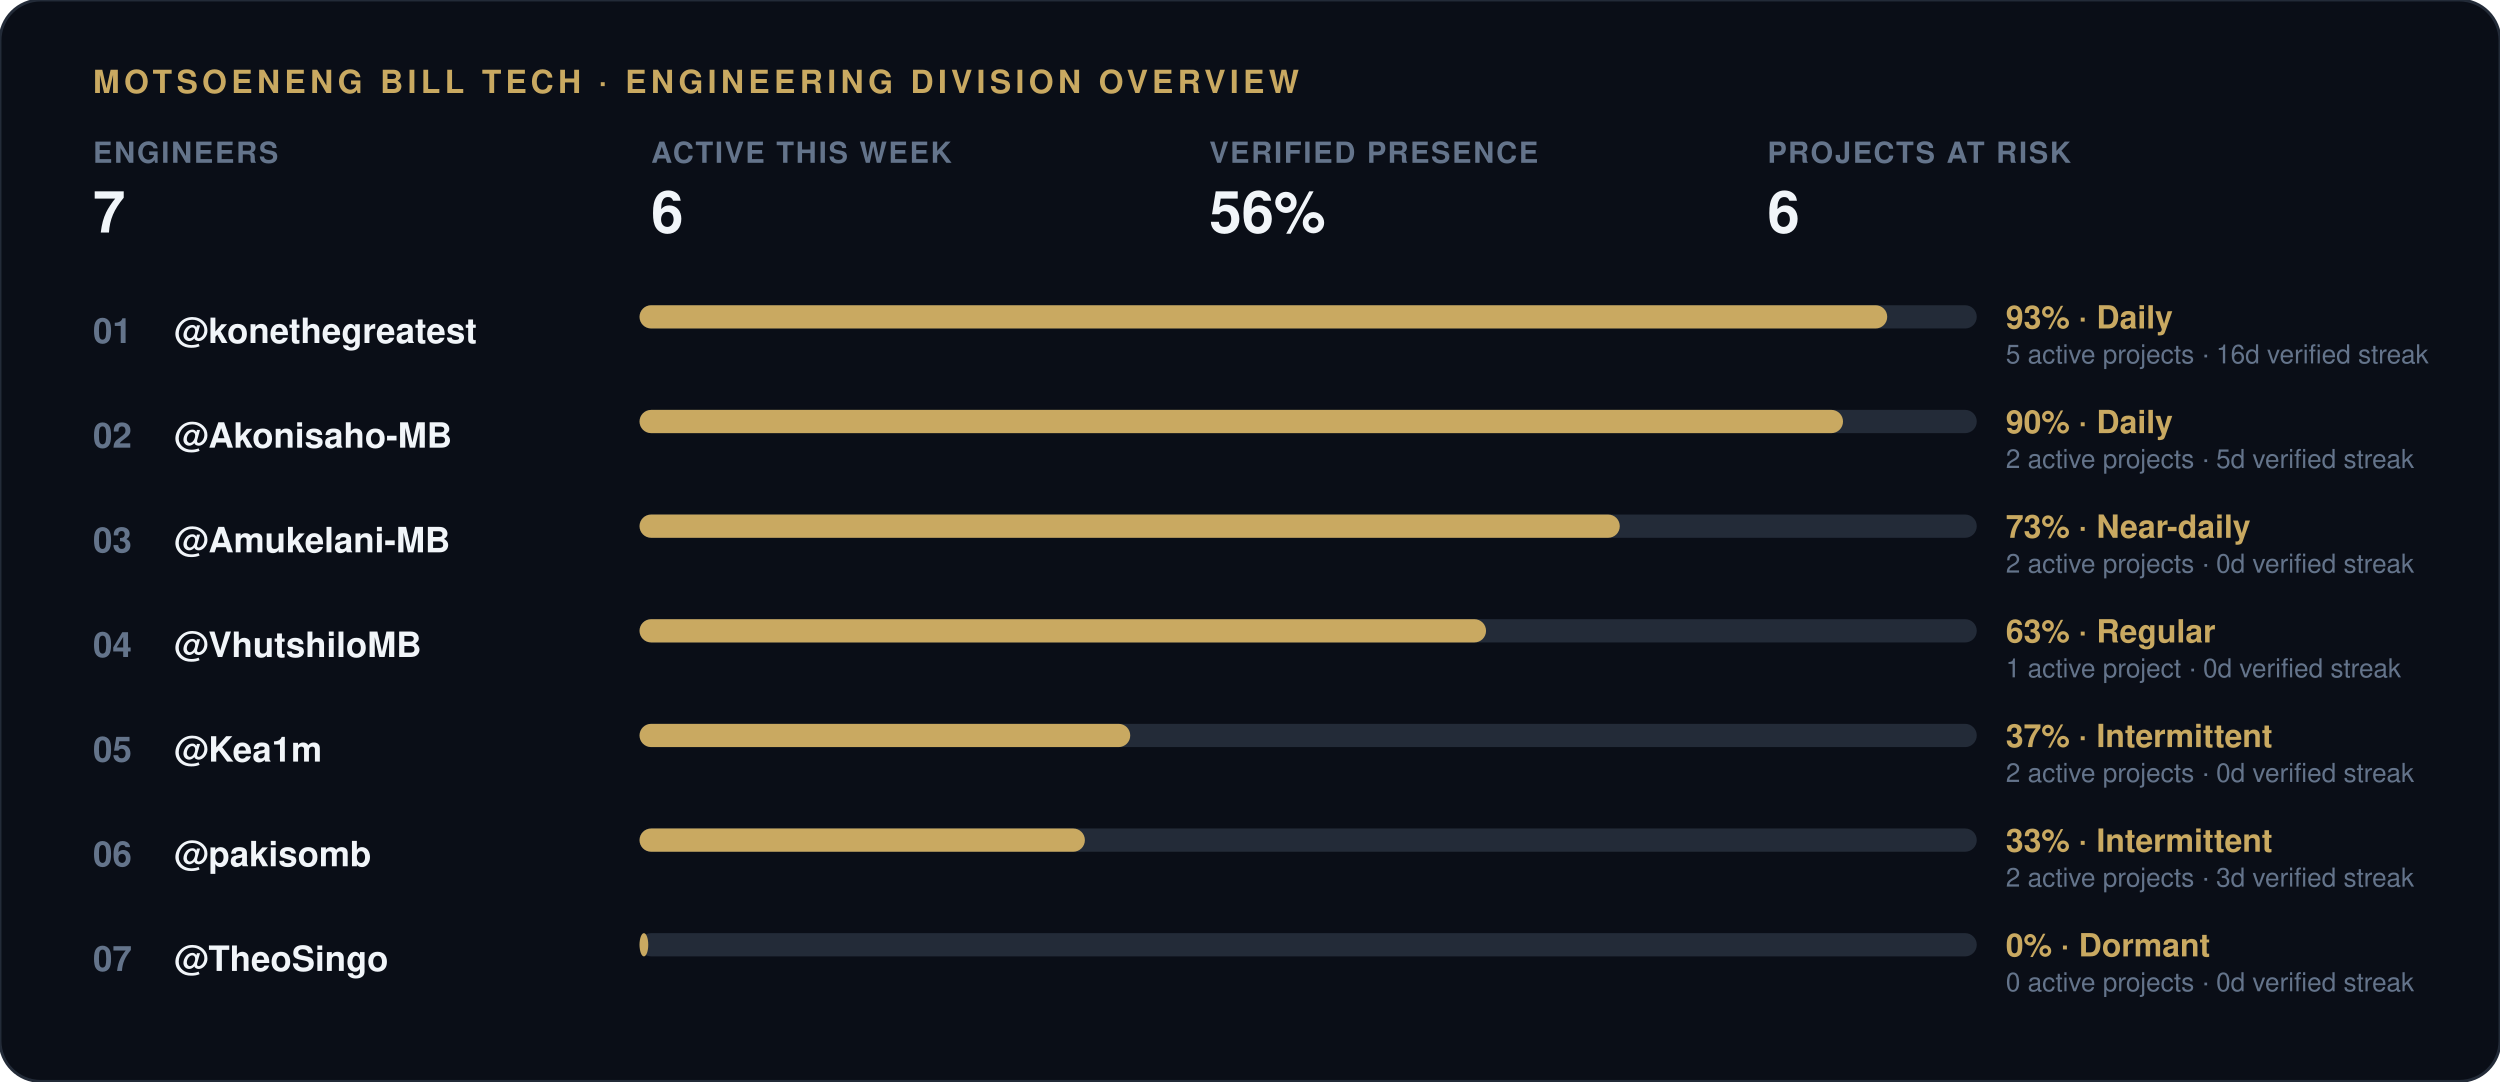
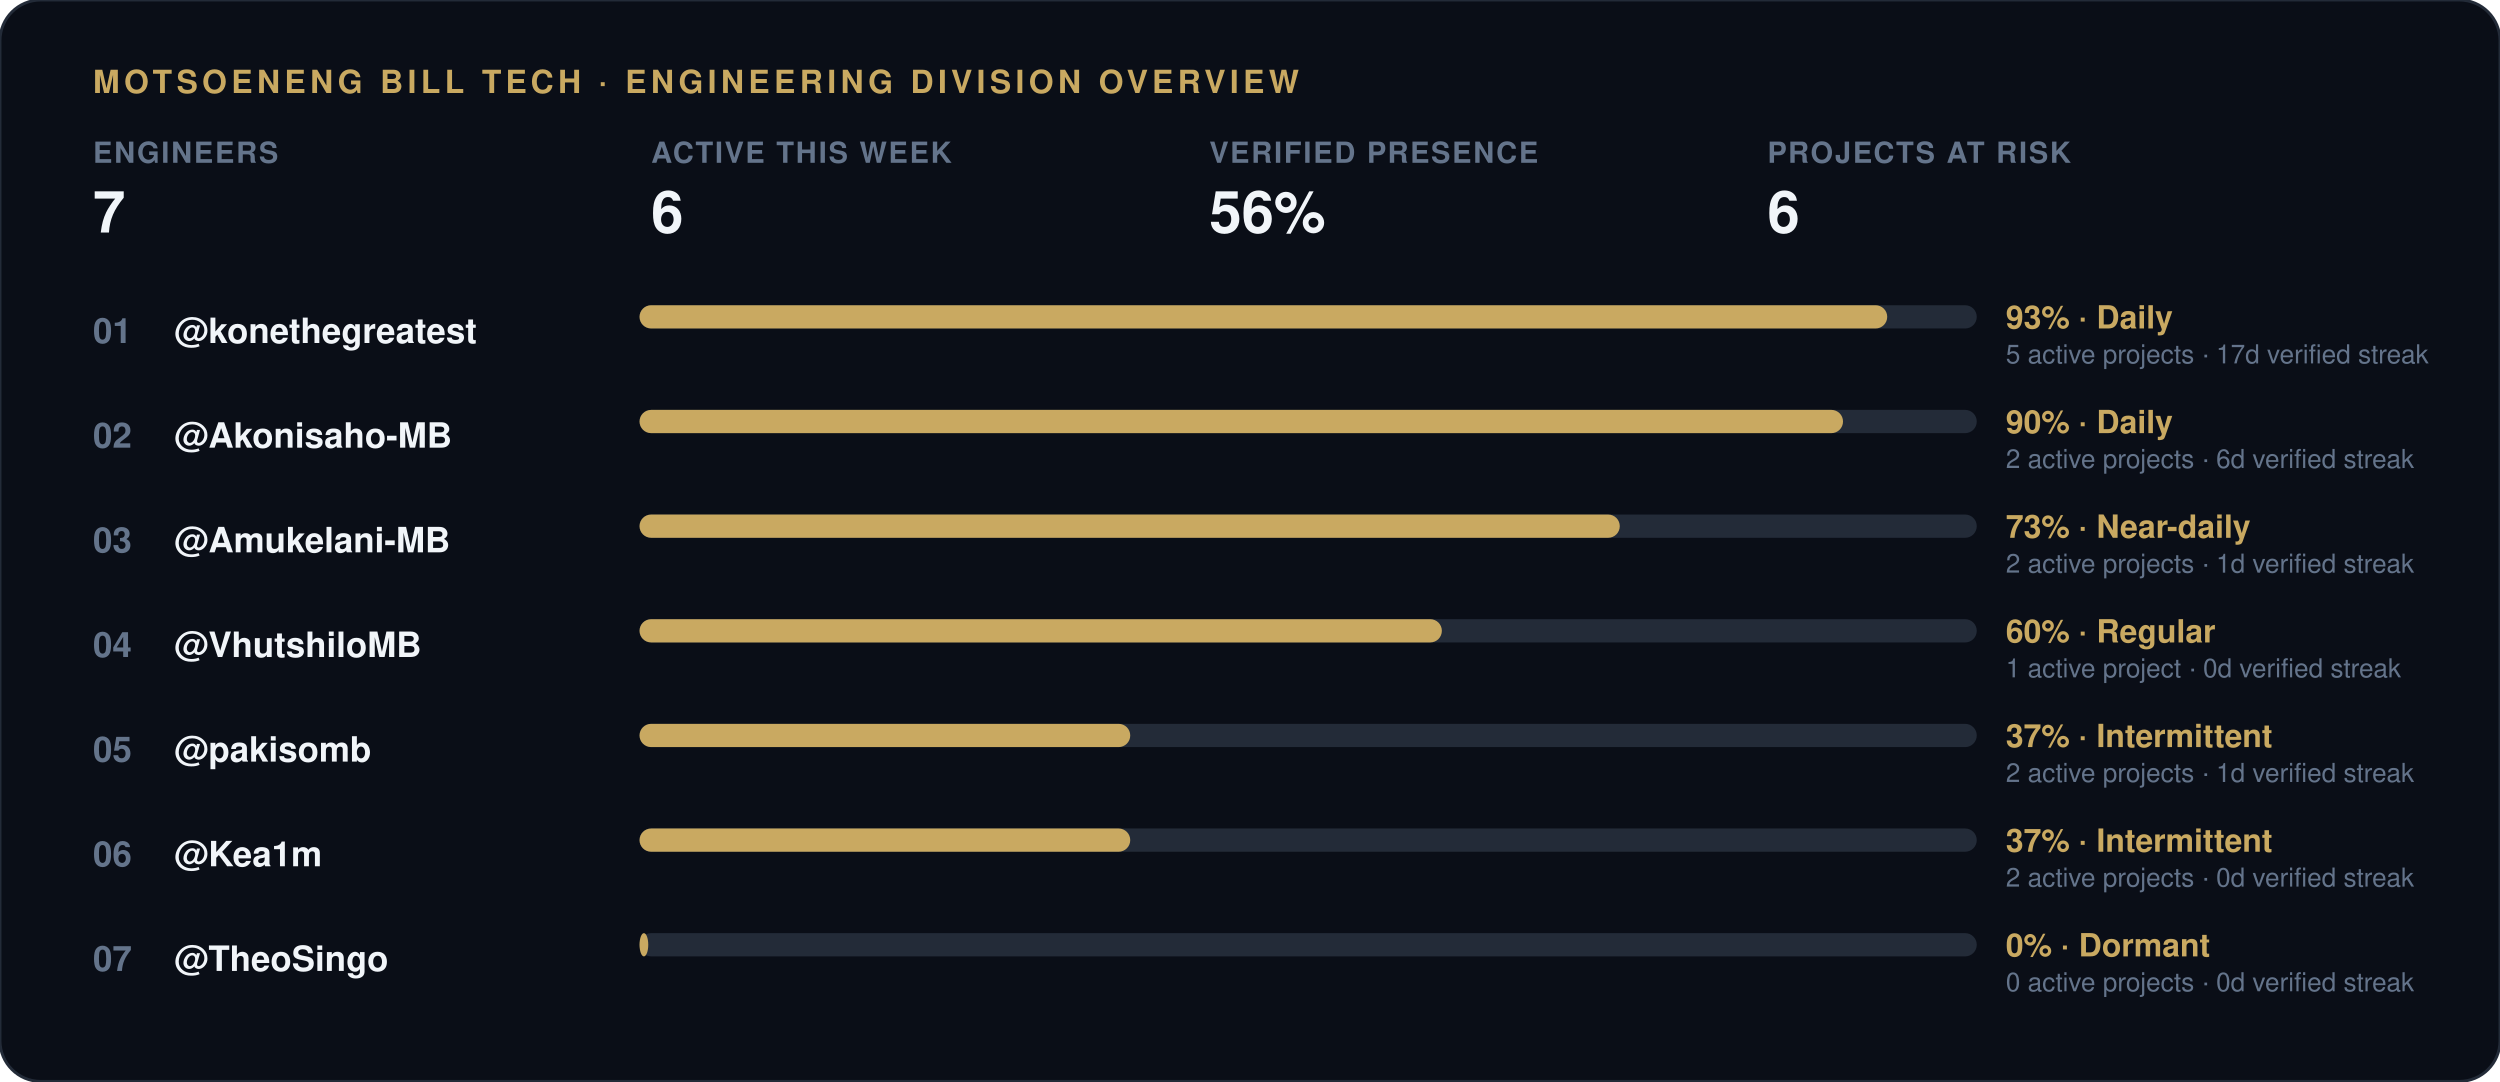
<svg xmlns="http://www.w3.org/2000/svg" width="860" height="372" viewBox="0 0 860 372">
  <rect width="860" height="372" rx="14" fill="#0a0e17" stroke="#232b38" stroke-width="1" />
  <text x="32" y="32" font-family="-apple-system, 'Segoe UI', Helvetica, Arial, sans-serif" font-size="11" font-weight="700" letter-spacing="1.5" fill="#c9a961">MOTSOENENG BILL TECH · ENGINEERING DIVISION OVERVIEW</text>
  <g transform="translate(32, 56)">
    <text x="0" y="0" font-family="-apple-system, 'Segoe UI', Helvetica, Arial, sans-serif" font-size="10" font-weight="600" letter-spacing="0.6" fill="#64748b">ENGINEERS</text>
    <text x="0" y="24" font-family="-apple-system, 'Segoe UI', Helvetica, Arial, sans-serif" font-size="20" font-weight="800" fill="#f1f5f9">7</text>
  </g>
  <g transform="translate(224, 56)">
    <text x="0" y="0" font-family="-apple-system, 'Segoe UI', Helvetica, Arial, sans-serif" font-size="10" font-weight="600" letter-spacing="0.6" fill="#64748b">ACTIVE THIS WEEK</text>
    <text x="0" y="24" font-family="-apple-system, 'Segoe UI', Helvetica, Arial, sans-serif" font-size="20" font-weight="800" fill="#f1f5f9">6</text>
  </g>
  <g transform="translate(416, 56)">
    <text x="0" y="0" font-family="-apple-system, 'Segoe UI', Helvetica, Arial, sans-serif" font-size="10" font-weight="600" letter-spacing="0.6" fill="#64748b">VERIFIED PRESENCE</text>
    <text x="0" y="24" font-family="-apple-system, 'Segoe UI', Helvetica, Arial, sans-serif" font-size="20" font-weight="800" fill="#f1f5f9">56%</text>
  </g>
  <g transform="translate(608, 56)">
    <text x="0" y="0" font-family="-apple-system, 'Segoe UI', Helvetica, Arial, sans-serif" font-size="10" font-weight="600" letter-spacing="0.6" fill="#64748b">PROJECTS AT RISK</text>
    <text x="0" y="24" font-family="-apple-system, 'Segoe UI', Helvetica, Arial, sans-serif" font-size="20" font-weight="800" fill="#f1f5f9">6</text>
  </g>
  <text x="32" y="118" font-family="-apple-system, 'Segoe UI', Helvetica, Arial, sans-serif" font-size="12" font-weight="700" fill="#64748b">01</text>
  <text x="60" y="118" font-family="-apple-system, 'Segoe UI', Helvetica, Arial, sans-serif" font-size="12" font-weight="600" fill="#f1f5f9">@konethegreatest</text>
  <rect x="220" y="105" width="460" height="8" rx="4" fill="#232b38" />
  <rect x="220" y="105" width="429.2" height="8" rx="4" fill="#c9a961" />
  <text x="690" y="113" font-family="-apple-system, 'Segoe UI', Helvetica, Arial, sans-serif" font-size="11" font-weight="700" fill="#c9a961">93% · Daily</text>
-   <text x="690" y="125" font-family="-apple-system, 'Segoe UI', Helvetica, Arial, sans-serif" font-size="9" fill="#64748b">5 active projects · 16d verified streak</text>
+   <text x="690" y="125" font-family="-apple-system, 'Segoe UI', Helvetica, Arial, sans-serif" font-size="9" fill="#64748b">5 active projects · 17d verified streak</text>
  <text x="32" y="154" font-family="-apple-system, 'Segoe UI', Helvetica, Arial, sans-serif" font-size="12" font-weight="700" fill="#64748b">02</text>
  <text x="60" y="154" font-family="-apple-system, 'Segoe UI', Helvetica, Arial, sans-serif" font-size="12" font-weight="600" fill="#f1f5f9">@Akonisaho-MB</text>
  <rect x="220" y="141" width="460" height="8" rx="4" fill="#232b38" />
  <rect x="220" y="141" width="414.0" height="8" rx="4" fill="#c9a961" />
  <text x="690" y="149" font-family="-apple-system, 'Segoe UI', Helvetica, Arial, sans-serif" font-size="11" font-weight="700" fill="#c9a961">90% · Daily</text>
-   <text x="690" y="161" font-family="-apple-system, 'Segoe UI', Helvetica, Arial, sans-serif" font-size="9" fill="#64748b">2 active projects · 5d verified streak</text>
+   <text x="690" y="161" font-family="-apple-system, 'Segoe UI', Helvetica, Arial, sans-serif" font-size="9" fill="#64748b">2 active projects · 6d verified streak</text>
  <text x="32" y="190" font-family="-apple-system, 'Segoe UI', Helvetica, Arial, sans-serif" font-size="12" font-weight="700" fill="#64748b">03</text>
  <text x="60" y="190" font-family="-apple-system, 'Segoe UI', Helvetica, Arial, sans-serif" font-size="12" font-weight="600" fill="#f1f5f9">@Amukelani-MB</text>
  <rect x="220" y="177" width="460" height="8" rx="4" fill="#232b38" />
  <rect x="220" y="177" width="337.2" height="8" rx="4" fill="#c9a961" />
  <text x="690" y="185" font-family="-apple-system, 'Segoe UI', Helvetica, Arial, sans-serif" font-size="11" font-weight="700" fill="#c9a961">73% · Near-daily</text>
-   <text x="690" y="197" font-family="-apple-system, 'Segoe UI', Helvetica, Arial, sans-serif" font-size="9" fill="#64748b">2 active projects · 0d verified streak</text>
+   <text x="690" y="197" font-family="-apple-system, 'Segoe UI', Helvetica, Arial, sans-serif" font-size="9" fill="#64748b">2 active projects · 1d verified streak</text>
  <text x="32" y="226" font-family="-apple-system, 'Segoe UI', Helvetica, Arial, sans-serif" font-size="12" font-weight="700" fill="#64748b">04</text>
  <text x="60" y="226" font-family="-apple-system, 'Segoe UI', Helvetica, Arial, sans-serif" font-size="12" font-weight="600" fill="#f1f5f9">@VhutshiloMB</text>
  <rect x="220" y="213" width="460" height="8" rx="4" fill="#232b38" />
-   <rect x="220" y="213" width="291.2" height="8" rx="4" fill="#c9a961" />
-   <text x="690" y="221" font-family="-apple-system, 'Segoe UI', Helvetica, Arial, sans-serif" font-size="11" font-weight="700" fill="#c9a961">63% · Regular</text>
+   <rect x="220" y="213" width="276.0" height="8" rx="4" fill="#c9a961" />
+   <text x="690" y="221" font-family="-apple-system, 'Segoe UI', Helvetica, Arial, sans-serif" font-size="11" font-weight="700" fill="#c9a961">60% · Regular</text>
  <text x="690" y="233" font-family="-apple-system, 'Segoe UI', Helvetica, Arial, sans-serif" font-size="9" fill="#64748b">1 active project · 0d verified streak</text>
  <text x="32" y="262" font-family="-apple-system, 'Segoe UI', Helvetica, Arial, sans-serif" font-size="12" font-weight="700" fill="#64748b">05</text>
-   <text x="60" y="262" font-family="-apple-system, 'Segoe UI', Helvetica, Arial, sans-serif" font-size="12" font-weight="600" fill="#f1f5f9">@Kea1m</text>
+   <text x="60" y="262" font-family="-apple-system, 'Segoe UI', Helvetica, Arial, sans-serif" font-size="12" font-weight="600" fill="#f1f5f9">@pakisomb</text>
  <rect x="220" y="249" width="460" height="8" rx="4" fill="#232b38" />
  <rect x="220" y="249" width="168.8" height="8" rx="4" fill="#c9a961" />
  <text x="690" y="257" font-family="-apple-system, 'Segoe UI', Helvetica, Arial, sans-serif" font-size="11" font-weight="700" fill="#c9a961">37% · Intermittent</text>
-   <text x="690" y="269" font-family="-apple-system, 'Segoe UI', Helvetica, Arial, sans-serif" font-size="9" fill="#64748b">2 active projects · 0d verified streak</text>
+   <text x="690" y="269" font-family="-apple-system, 'Segoe UI', Helvetica, Arial, sans-serif" font-size="9" fill="#64748b">2 active projects · 1d verified streak</text>
  <text x="32" y="298" font-family="-apple-system, 'Segoe UI', Helvetica, Arial, sans-serif" font-size="12" font-weight="700" fill="#64748b">06</text>
-   <text x="60" y="298" font-family="-apple-system, 'Segoe UI', Helvetica, Arial, sans-serif" font-size="12" font-weight="600" fill="#f1f5f9">@pakisomb</text>
+   <text x="60" y="298" font-family="-apple-system, 'Segoe UI', Helvetica, Arial, sans-serif" font-size="12" font-weight="600" fill="#f1f5f9">@Kea1m</text>
  <rect x="220" y="285" width="460" height="8" rx="4" fill="#232b38" />
-   <rect x="220" y="285" width="153.2" height="8" rx="4" fill="#c9a961" />
-   <text x="690" y="293" font-family="-apple-system, 'Segoe UI', Helvetica, Arial, sans-serif" font-size="11" font-weight="700" fill="#c9a961">33% · Intermittent</text>
-   <text x="690" y="305" font-family="-apple-system, 'Segoe UI', Helvetica, Arial, sans-serif" font-size="9" fill="#64748b">2 active projects · 3d verified streak</text>
+   <rect x="220" y="285" width="168.8" height="8" rx="4" fill="#c9a961" />
+   <text x="690" y="293" font-family="-apple-system, 'Segoe UI', Helvetica, Arial, sans-serif" font-size="11" font-weight="700" fill="#c9a961">37% · Intermittent</text>
+   <text x="690" y="305" font-family="-apple-system, 'Segoe UI', Helvetica, Arial, sans-serif" font-size="9" fill="#64748b">2 active projects · 0d verified streak</text>
  <text x="32" y="334" font-family="-apple-system, 'Segoe UI', Helvetica, Arial, sans-serif" font-size="12" font-weight="700" fill="#64748b">07</text>
  <text x="60" y="334" font-family="-apple-system, 'Segoe UI', Helvetica, Arial, sans-serif" font-size="12" font-weight="600" fill="#f1f5f9">@TheoSingo</text>
  <rect x="220" y="321" width="460" height="8" rx="4" fill="#232b38" />
  <rect x="220" y="321" width="3.0" height="8" rx="4" fill="#c9a961" />
  <text x="690" y="329" font-family="-apple-system, 'Segoe UI', Helvetica, Arial, sans-serif" font-size="11" font-weight="700" fill="#c9a961">0% · Dormant</text>
  <text x="690" y="341" font-family="-apple-system, 'Segoe UI', Helvetica, Arial, sans-serif" font-size="9" fill="#64748b">0 active projects · 0d verified streak</text>
</svg>
